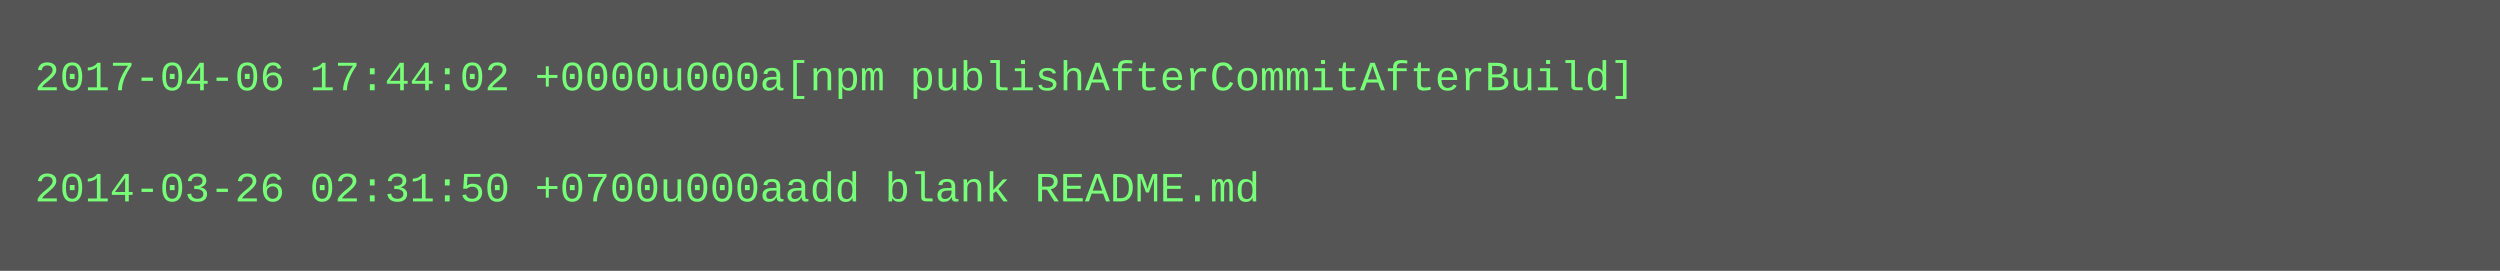
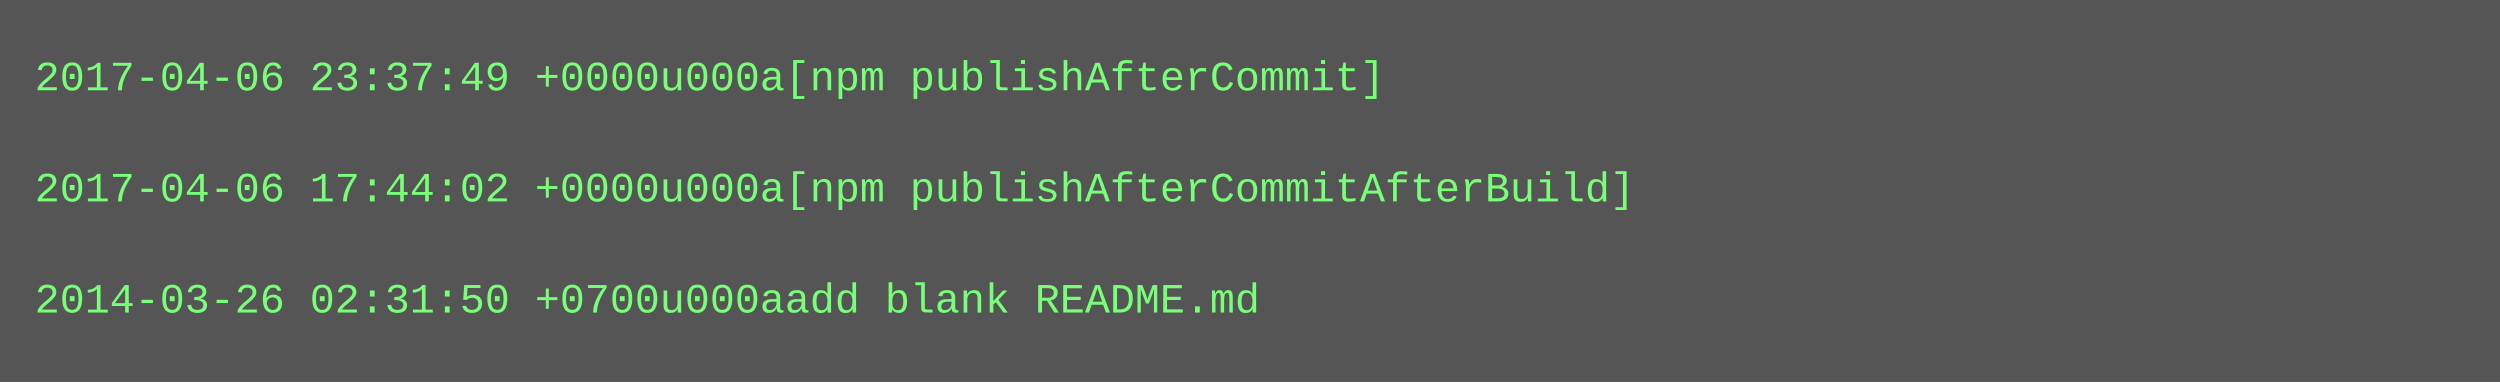
- <svg xmlns="http://www.w3.org/2000/svg" height="78" width="720">
-   <rect height="78" fill="#555" width="720" />
+ <svg xmlns="http://www.w3.org/2000/svg" height="110" width="720">
+   <rect height="110" fill="#555" width="720" />
  <text fill="#7f7" font-family="Courier New" font-size="12" xml:space="preserve">
-     <tspan x="10" y="26">2017-04-06 17:44:02 +0000u000a[npm publishAfterCommitAfterBuild]</tspan>
+     <tspan x="10" y="26">2017-04-06 23:37:49 +0000u000a[npm publishAfterCommit]</tspan>
    <tspan x="10" y="42" />
-     <tspan x="10" y="58">2014-03-26 02:31:50 +0700u000aadd blank README.md</tspan>
+     <tspan x="10" y="58">2017-04-06 17:44:02 +0000u000a[npm publishAfterCommitAfterBuild]</tspan>
+     <tspan x="10" y="74" />
+     <tspan x="10" y="90">2014-03-26 02:31:50 +0700u000aadd blank README.md</tspan>
  </text>
</svg>
